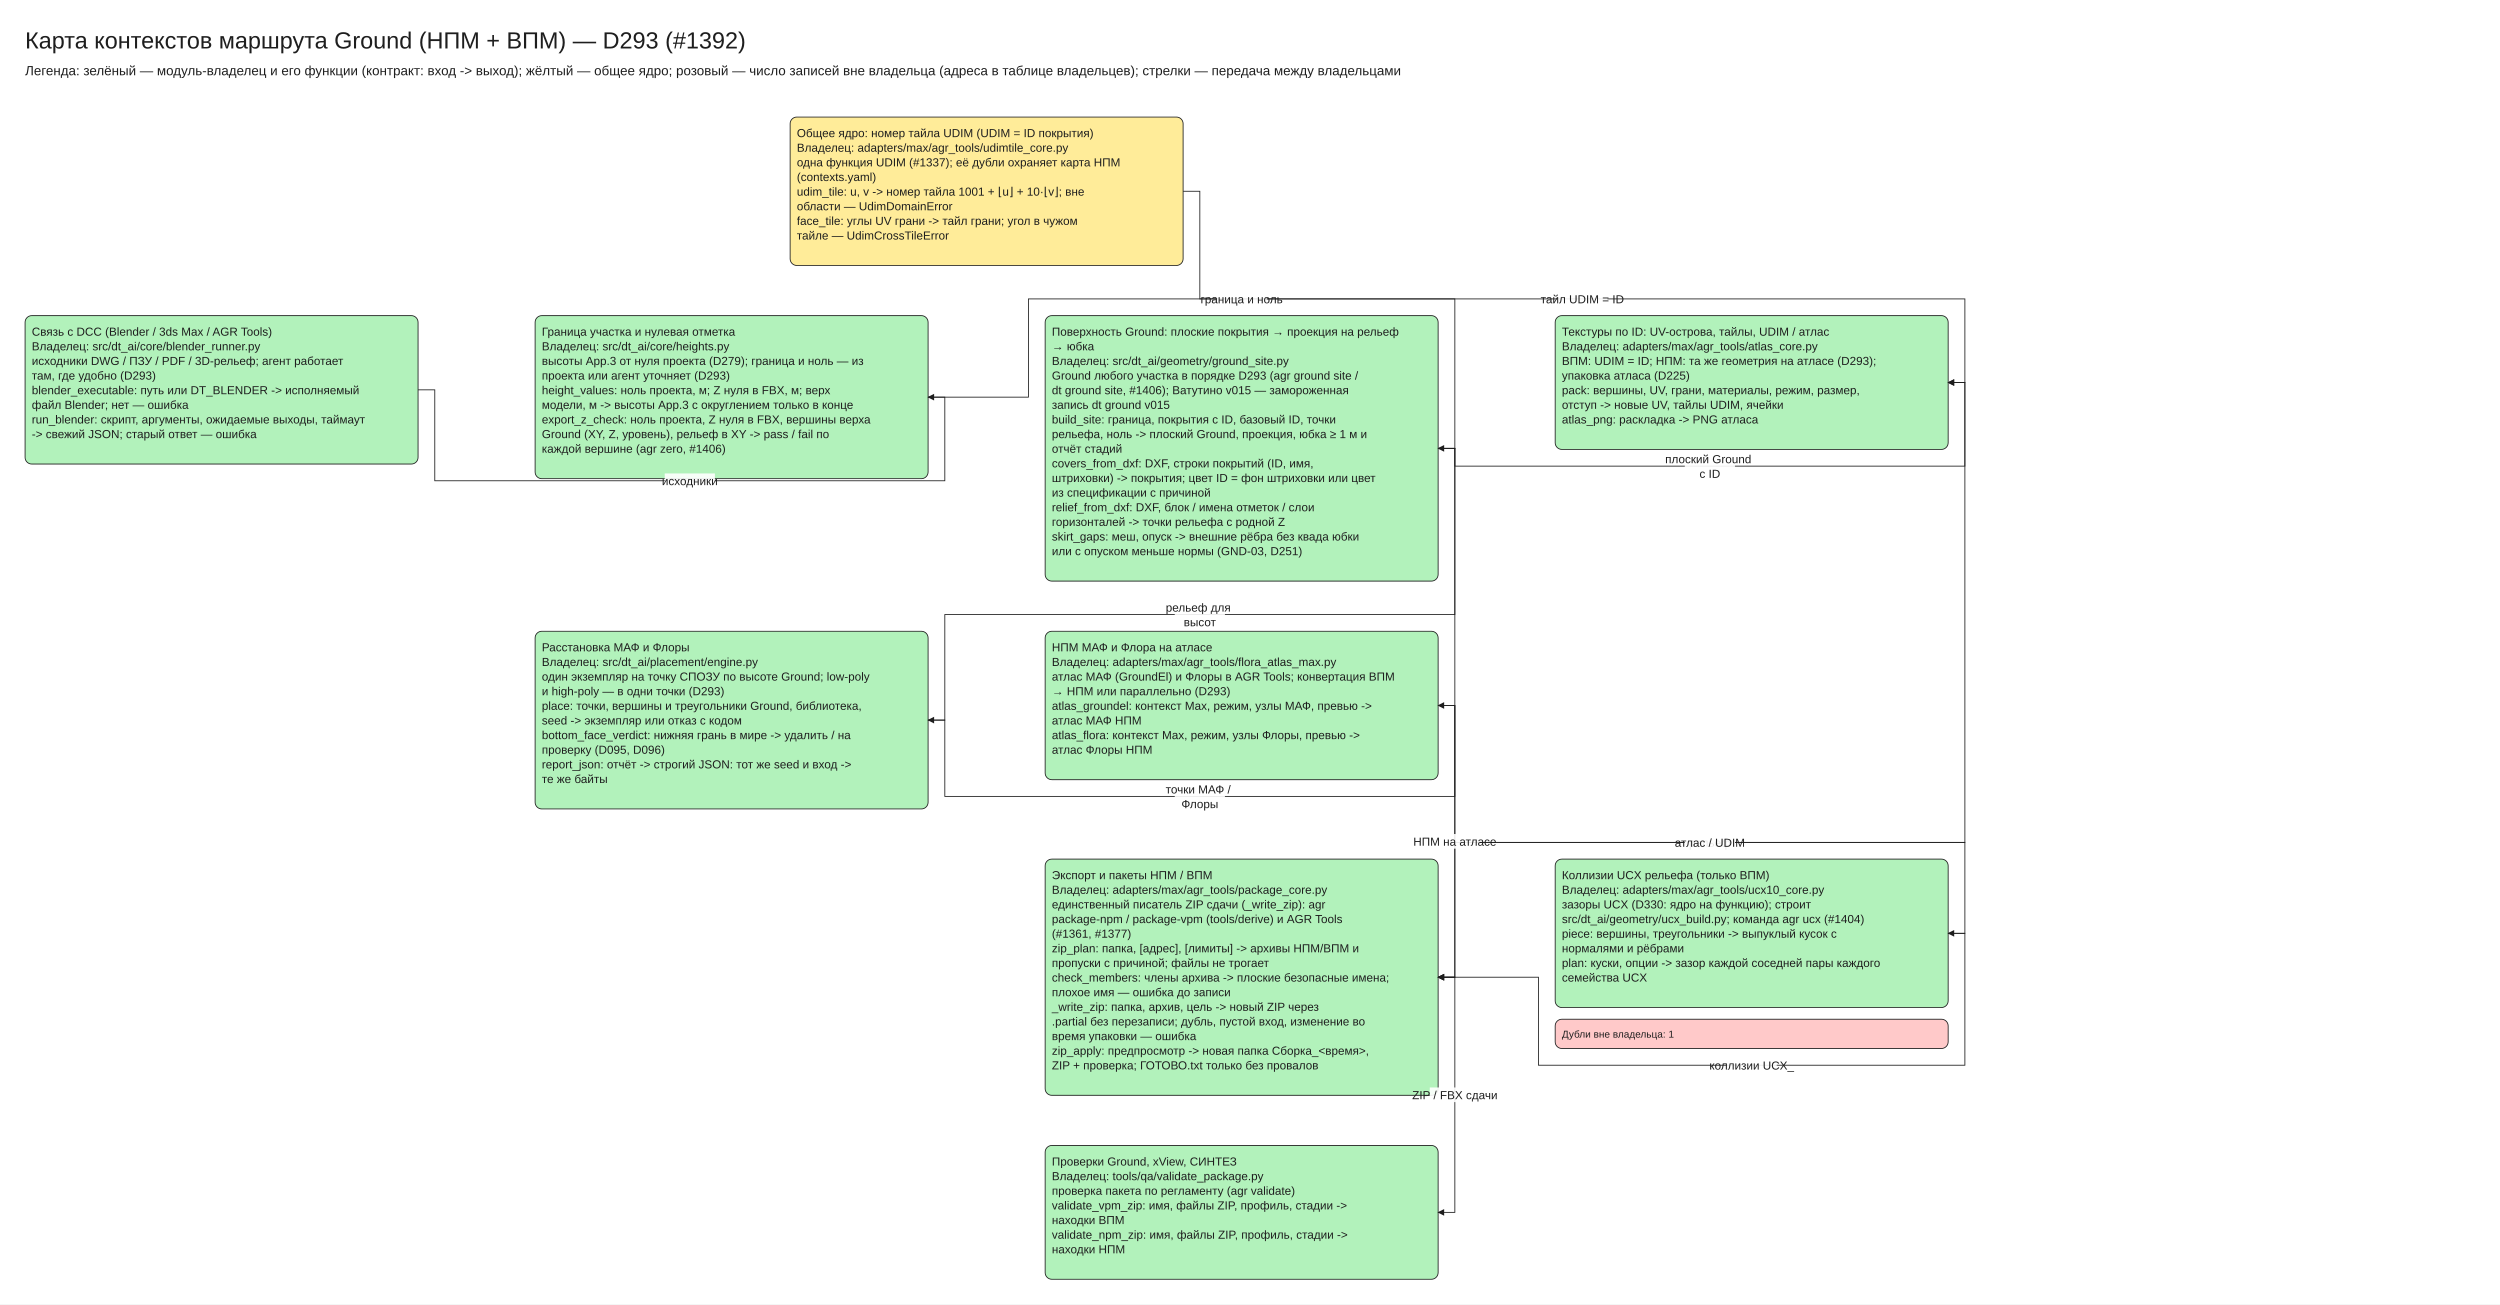
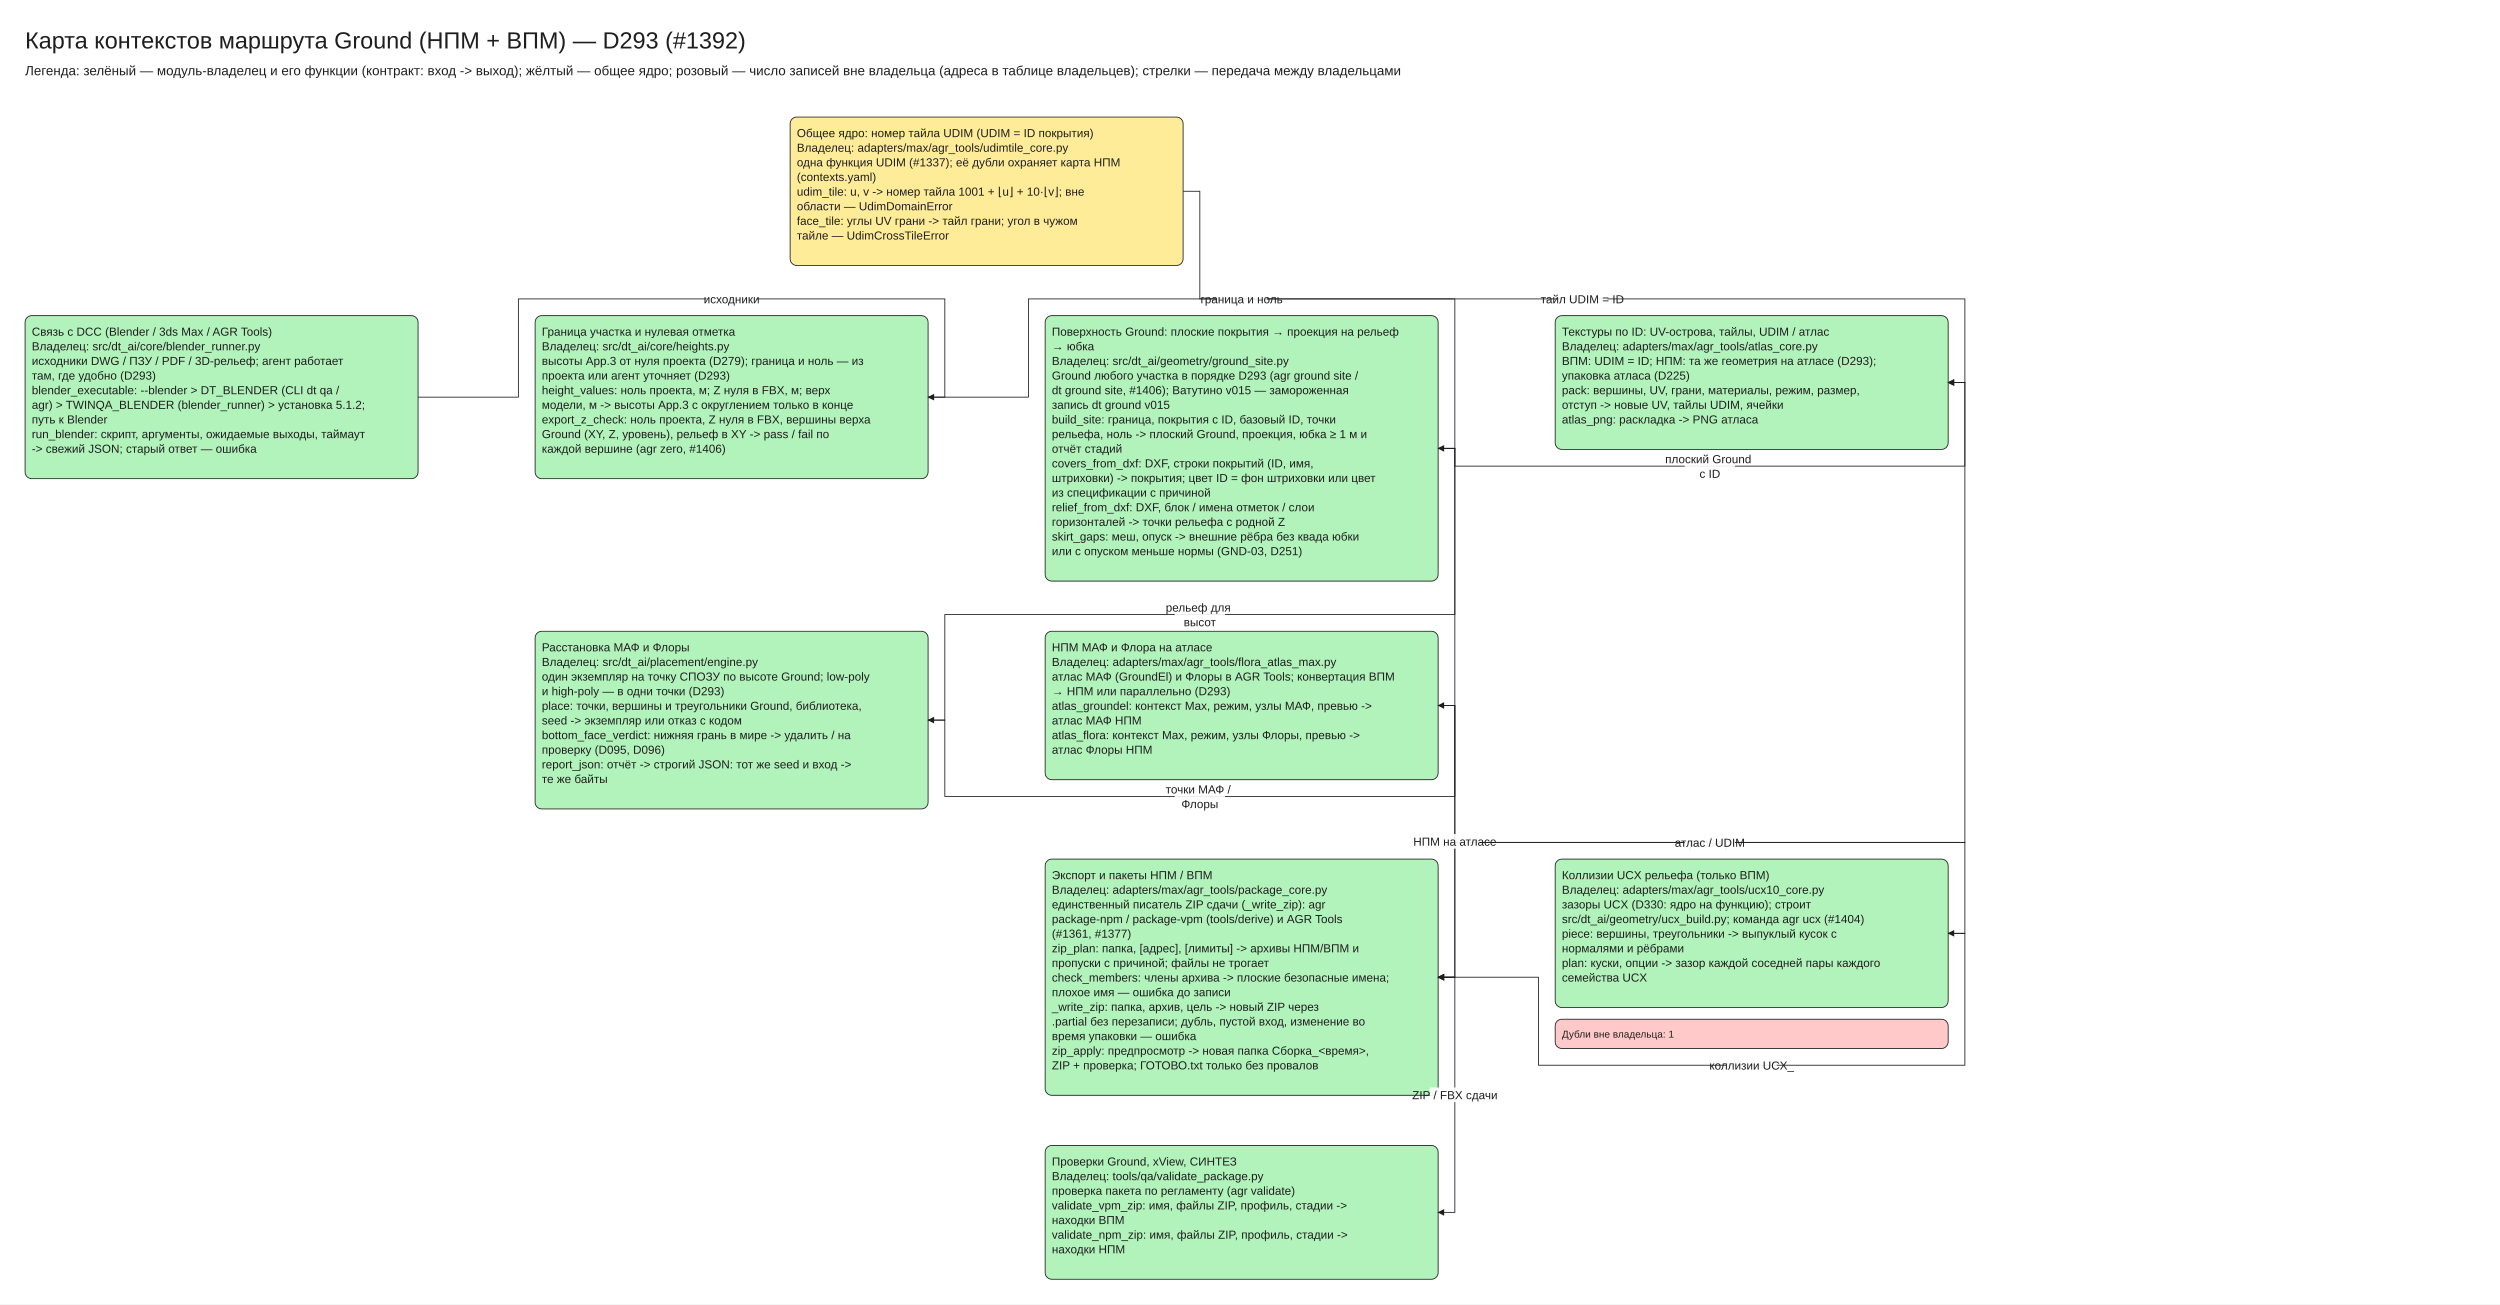
<svg xmlns="http://www.w3.org/2000/svg" viewBox="10 -30 2990 1560" width="2990" height="1560" font-family="Segoe UI, Arial, sans-serif">
  <defs>
    <marker id="arrow" viewBox="0 0 10 10" refX="9" refY="5" markerWidth="8" markerHeight="8" orient="auto-start-reverse">
      <path d="M0,0 L10,5 L0,10 z" fill="#1e1e1e" />
    </marker>
  </defs>
  <rect x="10" y="-30" width="2990" height="1560" fill="#ffffff" />
  <rect x="955.0" y="110" width="470" height="177.5" rx="8" fill="#ffec99" stroke="#1e1e1e" />
-   <rect x="40.0" y="347.5" width="470" height="177.5" rx="8" fill="#b2f2bb" stroke="#1e1e1e" />
+   <rect x="40.0" y="347.5" width="470" height="195.0" rx="8" fill="#b2f2bb" stroke="#1e1e1e" />
  <rect x="650.0" y="347.5" width="470" height="195.0" rx="8" fill="#b2f2bb" stroke="#1e1e1e" />
  <rect x="1260.0" y="347.5" width="470" height="317.5" rx="8" fill="#b2f2bb" stroke="#1e1e1e" />
  <rect x="1870.0" y="347.5" width="470" height="160.0" rx="8" fill="#b2f2bb" stroke="#1e1e1e" />
  <rect x="1260.0" y="725.0" width="470" height="177.5" rx="8" fill="#b2f2bb" stroke="#1e1e1e" />
  <rect x="650.0" y="725.0" width="470" height="212.5" rx="8" fill="#b2f2bb" stroke="#1e1e1e" />
  <rect x="1260.0" y="997.5" width="470" height="282.5" rx="8" fill="#b2f2bb" stroke="#1e1e1e" />
  <rect x="1870.0" y="997.5" width="470" height="177.5" rx="8" fill="#b2f2bb" stroke="#1e1e1e" />
  <rect x="1870.0" y="1189.0" width="470" height="35.0" rx="8" fill="#ffc9c9" stroke="#1e1e1e" />
  <rect x="1260.0" y="1340.0" width="470" height="160.0" rx="8" fill="#b2f2bb" stroke="#1e1e1e" />
-   <polyline points="510.0,436.25 530.0,436.25 530.0,545.0 1140.0,545.0 1140.0,445.0 1120.0,445.0" fill="none" stroke="#1e1e1e" marker-end="url(#arrow)" />
+   <polyline points="510.0,445.0 630.0,445.0 630.0,327.5 1140.0,327.5 1140.0,445.0 1120.0,445.0" fill="none" stroke="#1e1e1e" marker-end="url(#arrow)" />
  <polyline points="1120.0,445.0 1240.0,445.0 1240.0,327.5 1750.0,327.5 1750.0,506.25 1730.0,506.25" fill="none" stroke="#1e1e1e" marker-end="url(#arrow)" />
  <polyline points="1730.0,506.25 1750.0,506.25 1750.0,527.5 2360.0,527.5 2360.0,427.5 2340.0,427.5" fill="none" stroke="#1e1e1e" marker-end="url(#arrow)" />
  <polyline points="1425.0,198.75 1445.0,198.75 1445.0,327.5 2360.0,327.5 2360.0,427.5 2340.0,427.5" fill="none" stroke="#1e1e1e" marker-end="url(#arrow)" />
  <polyline points="1730.0,506.25 1750.0,506.25 1750.0,705.0 1140.0,705.0 1140.0,831.25 1120.0,831.25" fill="none" stroke="#1e1e1e" marker-end="url(#arrow)" />
  <polyline points="1730.0,506.25 1750.0,506.25 1750.0,977.5 2360.0,977.5 2360.0,1086.25 2340.0,1086.25" fill="none" stroke="#1e1e1e" marker-end="url(#arrow)" />
  <polyline points="1120.0,831.25 1140.0,831.25 1140.0,922.5 1750.0,922.5 1750.0,813.75 1730.0,813.75" fill="none" stroke="#1e1e1e" marker-end="url(#arrow)" />
  <polyline points="1730.0,813.75 1750.0,813.75 1750.0,1138.75 1730.0,1138.75" fill="none" stroke="#1e1e1e" marker-end="url(#arrow)" />
  <polyline points="2340.0,427.5 2360.0,427.5 2360.0,977.5 1750.0,977.5 1750.0,1138.75 1730.0,1138.75" fill="none" stroke="#1e1e1e" marker-end="url(#arrow)" />
  <polyline points="2340.0,1086.25 2360.0,1086.25 2360.0,1244.0 1850.0,1244.0 1850.0,1138.75 1730.0,1138.75" fill="none" stroke="#1e1e1e" marker-end="url(#arrow)" />
  <polyline points="1730.0,1138.75 1750.0,1138.75 1750.0,1420.0 1730.0,1420.0" fill="none" stroke="#1e1e1e" marker-end="url(#arrow)" />
  <text x="40" y="0" font-size="28" text-anchor="start" fill="#1e1e1e">
    <tspan x="40" dy="28">Карта контекстов маршрута Ground (НПМ + ВПМ) — D293 (#1392)</tspan>
  </text>
  <text x="40" y="44" font-size="16" text-anchor="start" fill="#1e1e1e">
    <tspan x="40" dy="16">Легенда: зелёный — модуль-владелец и его функции (контракт: вход -&gt; выход); жёлтый — общее ядро; розовый — число записей вне владельца (адреса в таблице владельцев); стрелки — передача между владельцами</tspan>
  </text>
  <text x="963.0" y="120.0" font-size="14" text-anchor="start" fill="#1e1e1e">
    <tspan x="963.0" dy="14">Общее ядро: номер тайла UDIM (UDIM = ID покрытия)</tspan>
    <tspan x="963.0" dy="17.5">Владелец: adapters/max/agr_tools/udimtile_core.py</tspan>
    <tspan x="963.0" dy="17.5">одна функция UDIM (#1337); её дубли охраняет карта НПМ</tspan>
    <tspan x="963.0" dy="17.5">(contexts.yaml)</tspan>
    <tspan x="963.0" dy="17.5" />
    <tspan x="963.0" dy="17.5">udim_tile: u, v -&gt; номер тайла 1001 + ⌊u⌋ + 10·⌊v⌋; вне</tspan>
    <tspan x="963.0" dy="17.5">области — UdimDomainError</tspan>
    <tspan x="963.0" dy="17.5">face_tile: углы UV грани -&gt; тайл грани; угол в чужом</tspan>
    <tspan x="963.0" dy="17.5">тайле — UdimCrossTileError</tspan>
  </text>
  <text x="48.0" y="357.5" font-size="14" text-anchor="start" fill="#1e1e1e">
    <tspan x="48.0" dy="14">Связь с DCC (Blender / 3ds Max / AGR Tools)</tspan>
    <tspan x="48.0" dy="17.5">Владелец: src/dt_ai/core/blender_runner.py</tspan>
    <tspan x="48.0" dy="17.5">исходники DWG / ПЗУ / PDF / 3D-рельеф; агент работает</tspan>
    <tspan x="48.0" dy="17.5">там, где удобно (D293)</tspan>
    <tspan x="48.0" dy="17.5" />
-     <tspan x="48.0" dy="17.5">blender_executable: путь или DT_BLENDER -&gt; исполняемый</tspan>
-     <tspan x="48.0" dy="17.5">файл Blender; нет — ошибка</tspan>
+     <tspan x="48.0" dy="17.5">blender_executable: --blender &gt; DT_BLENDER (CLI dt qa /</tspan>
+     <tspan x="48.0" dy="17.5">agr) &gt; TWINQA_BLENDER (blender_runner) &gt; установка 5.1.2;</tspan>
+     <tspan x="48.0" dy="17.5">путь к Blender</tspan>
    <tspan x="48.0" dy="17.5">run_blender: скрипт, аргументы, ожидаемые выходы, таймаут</tspan>
    <tspan x="48.0" dy="17.5">-&gt; свежий JSON; старый ответ — ошибка</tspan>
  </text>
  <text x="658.0" y="357.5" font-size="14" text-anchor="start" fill="#1e1e1e">
    <tspan x="658.0" dy="14">Граница участка и нулевая отметка</tspan>
    <tspan x="658.0" dy="17.5">Владелец: src/dt_ai/core/heights.py</tspan>
    <tspan x="658.0" dy="17.5">высоты App.3 от нуля проекта (D279); граница и ноль — из</tspan>
    <tspan x="658.0" dy="17.5">проекта или агент уточняет (D293)</tspan>
    <tspan x="658.0" dy="17.5" />
    <tspan x="658.0" dy="17.5">height_values: ноль проекта, м; Z нуля в FBX, м; верх</tspan>
    <tspan x="658.0" dy="17.5">модели, м -&gt; высоты App.3 с округлением только в конце</tspan>
    <tspan x="658.0" dy="17.5">export_z_check: ноль проекта, Z нуля в FBX, вершины верха</tspan>
    <tspan x="658.0" dy="17.5">Ground (XY, Z, уровень), рельеф в XY -&gt; pass / fail по</tspan>
    <tspan x="658.0" dy="17.5">каждой вершине (agr zero, #1406)</tspan>
  </text>
  <text x="1268.0" y="357.5" font-size="14" text-anchor="start" fill="#1e1e1e">
    <tspan x="1268.0" dy="14">Поверхность Ground: плоские покрытия → проекция на рельеф</tspan>
    <tspan x="1268.0" dy="17.5">→ юбка</tspan>
    <tspan x="1268.0" dy="17.5">Владелец: src/dt_ai/geometry/ground_site.py</tspan>
    <tspan x="1268.0" dy="17.5">Ground любого участка в порядке D293 (agr ground site /</tspan>
    <tspan x="1268.0" dy="17.5">dt ground site, #1406); Ватутино v015 — замороженная</tspan>
    <tspan x="1268.0" dy="17.5">запись dt ground v015</tspan>
    <tspan x="1268.0" dy="17.5" />
    <tspan x="1268.0" dy="17.5">build_site: граница, покрытия с ID, базовый ID, точки</tspan>
    <tspan x="1268.0" dy="17.5">рельефа, ноль -&gt; плоский Ground, проекция, юбка ≥ 1 м и</tspan>
    <tspan x="1268.0" dy="17.5">отчёт стадий</tspan>
    <tspan x="1268.0" dy="17.5">covers_from_dxf: DXF, строки покрытий (ID, имя,</tspan>
    <tspan x="1268.0" dy="17.5">штриховки) -&gt; покрытия; цвет ID = фон штриховки или цвет</tspan>
    <tspan x="1268.0" dy="17.5">из спецификации с причиной</tspan>
    <tspan x="1268.0" dy="17.5">relief_from_dxf: DXF, блок / имена отметок / слои</tspan>
    <tspan x="1268.0" dy="17.5">горизонталей -&gt; точки рельефа с родной Z</tspan>
    <tspan x="1268.0" dy="17.5">skirt_gaps: меш, опуск -&gt; внешние рёбра без квада юбки</tspan>
    <tspan x="1268.0" dy="17.5">или с опуском меньше нормы (GND-03, D251)</tspan>
  </text>
  <text x="1878.0" y="357.5" font-size="14" text-anchor="start" fill="#1e1e1e">
    <tspan x="1878.0" dy="14">Текстуры по ID: UV-острова, тайлы, UDIM / атлас</tspan>
    <tspan x="1878.0" dy="17.5">Владелец: adapters/max/agr_tools/atlas_core.py</tspan>
    <tspan x="1878.0" dy="17.5">ВПМ: UDIM = ID; НПМ: та же геометрия на атласе (D293);</tspan>
    <tspan x="1878.0" dy="17.5">упаковка атласа (D225)</tspan>
    <tspan x="1878.0" dy="17.5" />
    <tspan x="1878.0" dy="17.5">pack: вершины, UV, грани, материалы, режим, размер,</tspan>
    <tspan x="1878.0" dy="17.5">отступ -&gt; новые UV, тайлы UDIM, ячейки</tspan>
    <tspan x="1878.0" dy="17.5">atlas_png: раскладка -&gt; PNG атласа</tspan>
  </text>
  <text x="1268.0" y="735.0" font-size="14" text-anchor="start" fill="#1e1e1e">
    <tspan x="1268.0" dy="14">НПМ МАФ и Флора на атласе</tspan>
    <tspan x="1268.0" dy="17.5">Владелец: adapters/max/agr_tools/flora_atlas_max.py</tspan>
    <tspan x="1268.0" dy="17.5">атлас МАФ (GroundEl) и Флоры в AGR Tools; конвертация ВПМ</tspan>
    <tspan x="1268.0" dy="17.5">→ НПМ или параллельно (D293)</tspan>
    <tspan x="1268.0" dy="17.5" />
    <tspan x="1268.0" dy="17.5">atlas_groundel: контекст Max, режим, узлы МАФ, превью -&gt;</tspan>
    <tspan x="1268.0" dy="17.5">атлас МАФ НПМ</tspan>
    <tspan x="1268.0" dy="17.5">atlas_flora: контекст Max, режим, узлы Флоры, превью -&gt;</tspan>
    <tspan x="1268.0" dy="17.5">атлас Флоры НПМ</tspan>
  </text>
  <text x="658.0" y="735.0" font-size="14" text-anchor="start" fill="#1e1e1e">
    <tspan x="658.0" dy="14">Расстановка МАФ и Флоры</tspan>
    <tspan x="658.0" dy="17.5">Владелец: src/dt_ai/placement/engine.py</tspan>
    <tspan x="658.0" dy="17.5">один экземпляр на точку СПОЗУ по высоте Ground; low-poly</tspan>
    <tspan x="658.0" dy="17.5">и high-poly — в одни точки (D293)</tspan>
    <tspan x="658.0" dy="17.5" />
    <tspan x="658.0" dy="17.5">place: точки, вершины и треугольники Ground, библиотека,</tspan>
    <tspan x="658.0" dy="17.5">seed -&gt; экземпляр или отказ с кодом</tspan>
    <tspan x="658.0" dy="17.5">bottom_face_verdict: нижняя грань в мире -&gt; удалить / на</tspan>
    <tspan x="658.0" dy="17.5">проверку (D095, D096)</tspan>
    <tspan x="658.0" dy="17.5">report_json: отчёт -&gt; строгий JSON: тот же seed и вход -&gt;</tspan>
    <tspan x="658.0" dy="17.5">те же байты</tspan>
  </text>
  <text x="1268.0" y="1007.5" font-size="14" text-anchor="start" fill="#1e1e1e">
    <tspan x="1268.0" dy="14">Экспорт и пакеты НПМ / ВПМ</tspan>
    <tspan x="1268.0" dy="17.5">Владелец: adapters/max/agr_tools/package_core.py</tspan>
    <tspan x="1268.0" dy="17.5">единственный писатель ZIP сдачи (_write_zip): agr</tspan>
    <tspan x="1268.0" dy="17.5">package-npm / package-vpm (tools/derive) и AGR Tools</tspan>
    <tspan x="1268.0" dy="17.5">(#1361, #1377)</tspan>
    <tspan x="1268.0" dy="17.5" />
    <tspan x="1268.0" dy="17.5">zip_plan: папка, [адрес], [лимиты] -&gt; архивы НПМ/ВПМ и</tspan>
    <tspan x="1268.0" dy="17.5">пропуски с причиной; файлы не трогает</tspan>
    <tspan x="1268.0" dy="17.5">check_members: члены архива -&gt; плоские безопасные имена;</tspan>
    <tspan x="1268.0" dy="17.5">плохое имя — ошибка до записи</tspan>
    <tspan x="1268.0" dy="17.5">_write_zip: папка, архив, цель -&gt; новый ZIP через</tspan>
    <tspan x="1268.0" dy="17.5">.partial без перезаписи; дубль, пустой вход, изменение во</tspan>
    <tspan x="1268.0" dy="17.5">время упаковки — ошибка</tspan>
    <tspan x="1268.0" dy="17.5">zip_apply: предпросмотр -&gt; новая папка Сборка_&lt;время&gt;,</tspan>
    <tspan x="1268.0" dy="17.5">ZIP + проверка; ГОТОВО.txt только без провалов</tspan>
  </text>
  <text x="1878.0" y="1007.5" font-size="14" text-anchor="start" fill="#1e1e1e">
    <tspan x="1878.0" dy="14">Коллизии UCX рельефа (только ВПМ)</tspan>
    <tspan x="1878.0" dy="17.5">Владелец: adapters/max/agr_tools/ucx10_core.py</tspan>
    <tspan x="1878.0" dy="17.5">зазоры UCX (D330: ядро на функцию); строит</tspan>
    <tspan x="1878.0" dy="17.5">src/dt_ai/geometry/ucx_build.py; команда agr ucx (#1404)</tspan>
    <tspan x="1878.0" dy="17.5" />
    <tspan x="1878.0" dy="17.5">piece: вершины, треугольники -&gt; выпуклый кусок с</tspan>
    <tspan x="1878.0" dy="17.5">нормалями и рёбрами</tspan>
    <tspan x="1878.0" dy="17.5">plan: куски, опции -&gt; зазор каждой соседней пары каждого</tspan>
    <tspan x="1878.0" dy="17.5">семейства UCX</tspan>
  </text>
  <text x="1878.0" y="1199.0" font-size="12" text-anchor="start" fill="#1e1e1e">
    <tspan x="1878.0" dy="12">Дубли вне владельца: 1</tspan>
  </text>
  <text x="1268.0" y="1350.0" font-size="14" text-anchor="start" fill="#1e1e1e">
    <tspan x="1268.0" dy="14">Проверки Ground, xView, СИНТЕЗ</tspan>
    <tspan x="1268.0" dy="17.5">Владелец: tools/qa/validate_package.py</tspan>
    <tspan x="1268.0" dy="17.5">проверка пакета по регламенту (agr validate)</tspan>
    <tspan x="1268.0" dy="17.5" />
    <tspan x="1268.0" dy="17.5">validate_vpm_zip: имя, файлы ZIP, профиль, стадии -&gt;</tspan>
    <tspan x="1268.0" dy="17.5">находки ВПМ</tspan>
    <tspan x="1268.0" dy="17.5">validate_npm_zip: имя, файлы ZIP, профиль, стадии -&gt;</tspan>
    <tspan x="1268.0" dy="17.5">находки НПМ</tspan>
  </text>
-   <rect x="805.0" y="536.25" width="60" height="17.5" fill="#ffffff" opacity="0.9" />
-   <text x="835.0" y="536.25" font-size="14" text-anchor="middle" fill="#1e1e1e">
-     <tspan x="835.0" dy="14">исходники</tspan>
+   <rect x="855.0" y="318.75" width="60" height="17.5" fill="#ffffff" opacity="0.9" />
+   <text x="885.0" y="318.75" font-size="14" text-anchor="middle" fill="#1e1e1e">
+     <tspan x="885.0" dy="14">исходники</tspan>
  </text>
  <rect x="1465.0" y="318.75" width="60" height="17.5" fill="#ffffff" opacity="0.9" />
  <text x="1495.0" y="318.75" font-size="14" text-anchor="middle" fill="#1e1e1e">
    <tspan x="1495.0" dy="14">граница и ноль</tspan>
  </text>
  <rect x="2025.0" y="510.0" width="60" height="35.0" fill="#ffffff" opacity="0.9" />
  <text x="2055.0" y="510.0" font-size="14" text-anchor="middle" fill="#1e1e1e">
    <tspan x="2055.0" dy="14">плоский Ground</tspan>
    <tspan x="2055.0" dy="17.5">с ID</tspan>
  </text>
  <rect x="1872.5" y="318.75" width="60" height="17.5" fill="#ffffff" opacity="0.9" />
  <text x="1902.5" y="318.75" font-size="14" text-anchor="middle" fill="#1e1e1e">
    <tspan x="1902.5" dy="14">тайл UDIM = ID</tspan>
  </text>
  <rect x="1415.0" y="687.5" width="60" height="35.0" fill="#ffffff" opacity="0.9" />
  <text x="1445.0" y="687.5" font-size="14" text-anchor="middle" fill="#1e1e1e">
    <tspan x="1445.0" dy="14">рельеф для</tspan>
    <tspan x="1445.0" dy="17.5">высот</tspan>
  </text>
  <rect x="2025.0" y="968.75" width="60" height="17.5" fill="#ffffff" opacity="0.9" />
  <text x="2055.0" y="968.75" font-size="14" text-anchor="middle" fill="#1e1e1e">
    <tspan x="2055.0" dy="14">рельеф</tspan>
  </text>
  <rect x="1415.0" y="905.0" width="60" height="35.0" fill="#ffffff" opacity="0.9" />
  <text x="1445.0" y="905.0" font-size="14" text-anchor="middle" fill="#1e1e1e">
    <tspan x="1445.0" dy="14">точки МАФ /</tspan>
    <tspan x="1445.0" dy="17.5">Флоры</tspan>
  </text>
  <rect x="1720.0" y="967.5" width="60" height="17.5" fill="#ffffff" opacity="0.9" />
  <text x="1750.0" y="967.5" font-size="14" text-anchor="middle" fill="#1e1e1e">
    <tspan x="1750.0" dy="14">НПМ на атласе</tspan>
  </text>
  <rect x="2025.0" y="968.75" width="60" height="17.5" fill="#ffffff" opacity="0.9" />
  <text x="2055.0" y="968.75" font-size="14" text-anchor="middle" fill="#1e1e1e">
    <tspan x="2055.0" dy="14">атлас / UDIM</tspan>
  </text>
  <rect x="2075.0" y="1235.25" width="60" height="17.5" fill="#ffffff" opacity="0.9" />
  <text x="2105.0" y="1235.25" font-size="14" text-anchor="middle" fill="#1e1e1e">
    <tspan x="2105.0" dy="14">коллизии UCX_</tspan>
  </text>
  <rect x="1720.0" y="1270.62" width="60" height="17.5" fill="#ffffff" opacity="0.9" />
  <text x="1750.0" y="1270.62" font-size="14" text-anchor="middle" fill="#1e1e1e">
    <tspan x="1750.0" dy="14">ZIP / FBX сдачи</tspan>
  </text>
</svg>
